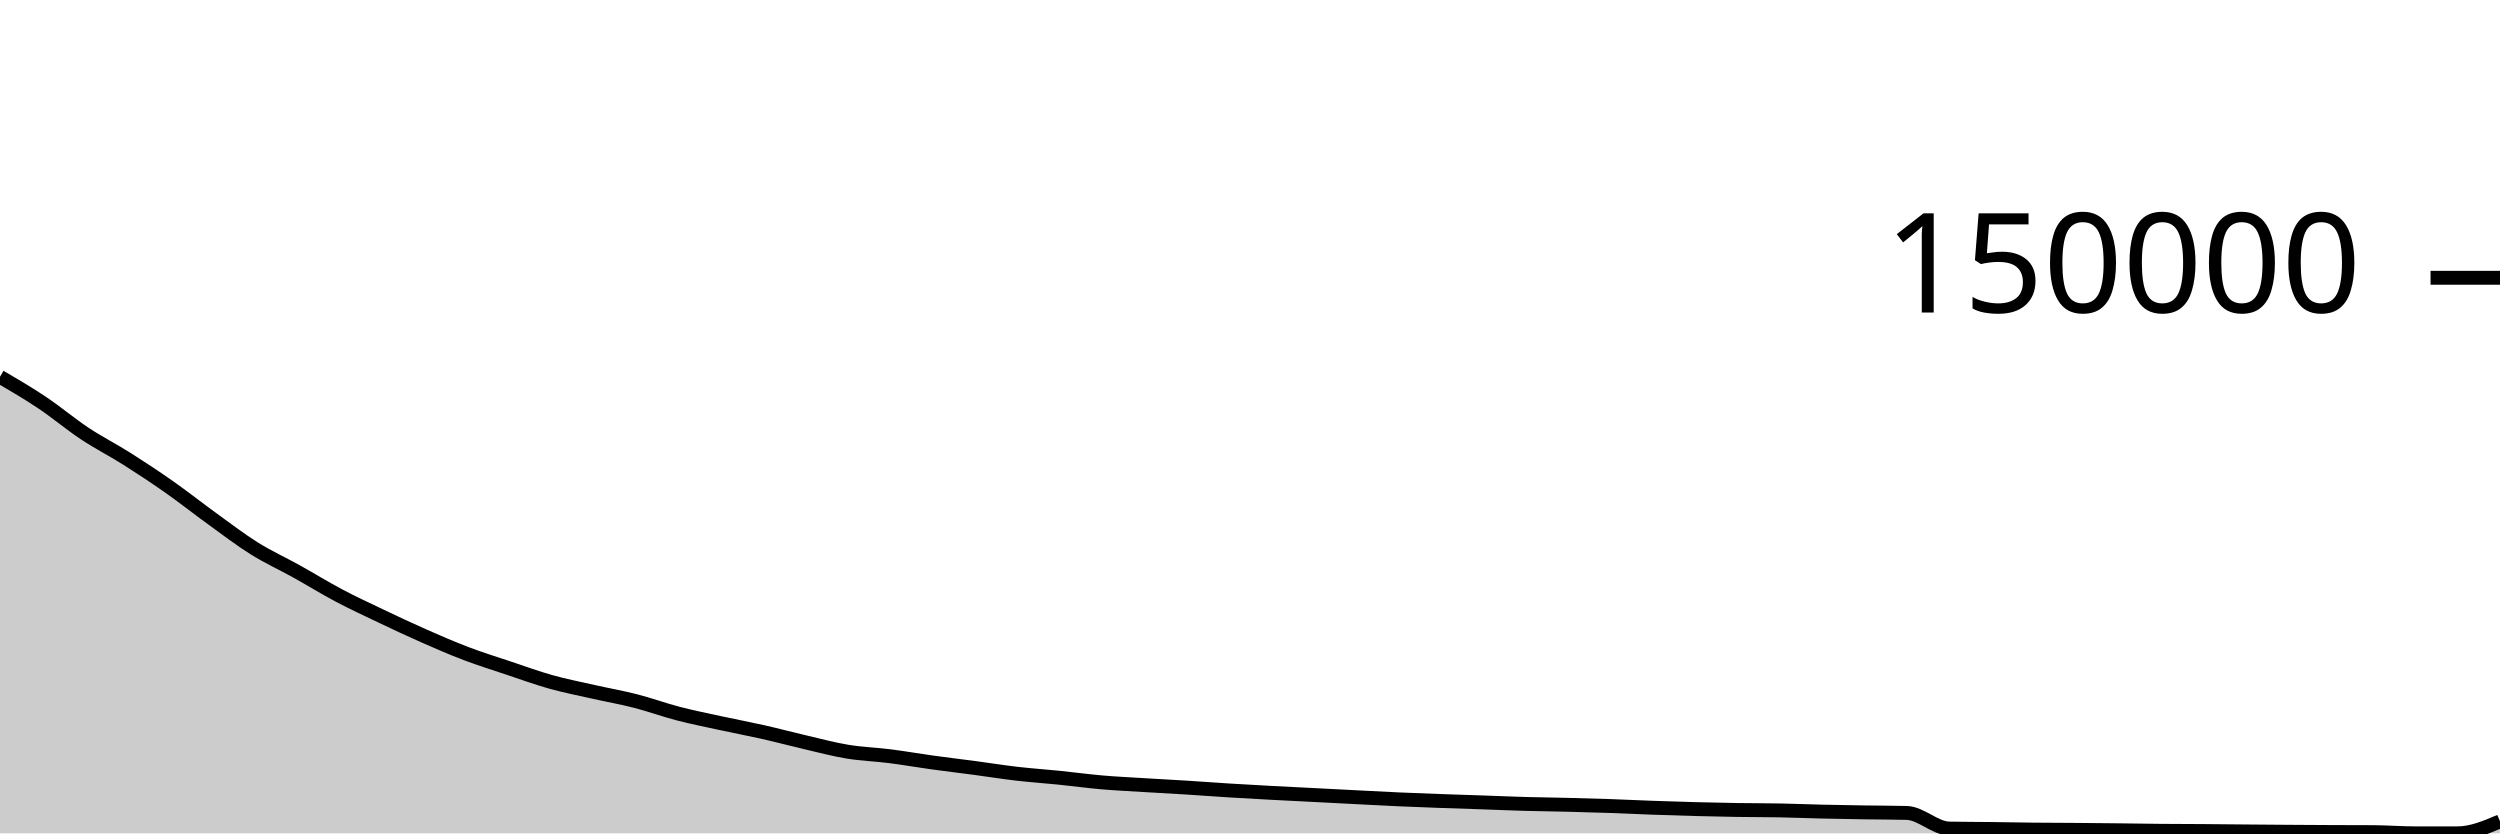
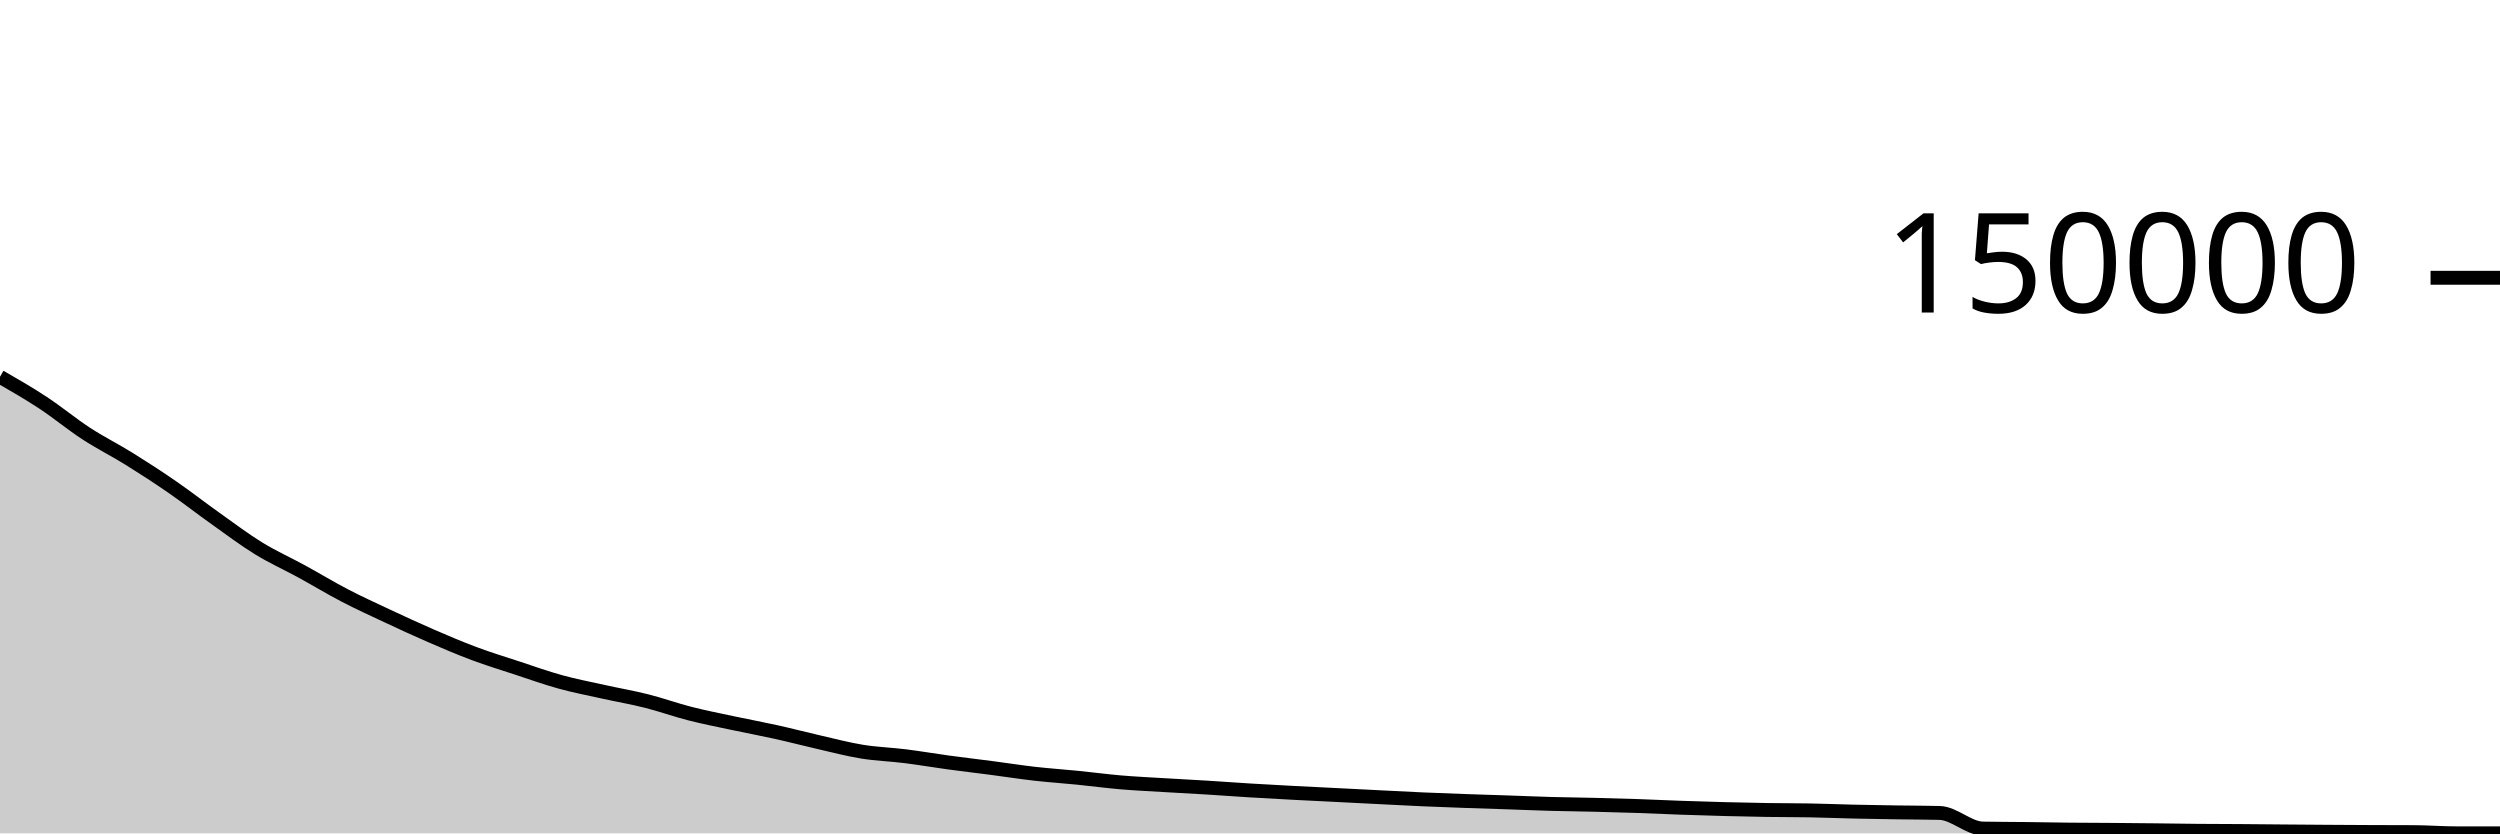
<svg xmlns="http://www.w3.org/2000/svg" viewBox="0 0 180 60">
  <g transform="translate(0,20)">
-     <path class="area" fill="rgba(0, 0, 0, 0.2)" d="M0,7.129C1.017,7.724,2.034,8.319,3.051,9.001C4.068,9.682,5.085,10.542,6.102,11.216C7.119,11.89,8.136,12.402,9.153,13.045C10.169,13.688,11.186,14.36,12.203,15.074C13.22,15.789,14.237,16.596,15.254,17.331C16.271,18.066,17.288,18.848,18.305,19.484C19.322,20.119,20.339,20.579,21.356,21.145C22.373,21.711,23.39,22.34,24.407,22.877C25.424,23.415,26.441,23.886,27.458,24.37C28.475,24.854,29.492,25.333,30.508,25.781C31.525,26.229,32.542,26.672,33.559,27.058C34.576,27.445,35.593,27.76,36.61,28.1C37.627,28.44,38.644,28.812,39.661,29.097C40.678,29.382,41.695,29.579,42.712,29.809C43.729,30.039,44.746,30.215,45.763,30.476C46.78,30.737,47.797,31.11,48.814,31.375C49.831,31.639,50.847,31.842,51.864,32.063C52.881,32.285,53.898,32.473,54.915,32.703C55.932,32.932,56.949,33.204,57.966,33.441C58.983,33.677,60,33.952,61.017,34.12C62.034,34.288,63.051,34.317,64.068,34.447C65.085,34.576,66.102,34.755,67.119,34.896C68.136,35.037,69.153,35.157,70.169,35.292C71.186,35.428,72.203,35.591,73.22,35.709C74.237,35.826,75.254,35.895,76.271,35.998C77.288,36.102,78.305,36.241,79.322,36.33C80.339,36.418,81.356,36.465,82.373,36.528C83.39,36.591,84.407,36.642,85.424,36.706C86.441,36.769,87.458,36.848,88.475,36.911C89.492,36.974,90.508,37.03,91.525,37.085C92.542,37.14,93.559,37.188,94.576,37.24C95.593,37.292,96.61,37.346,97.627,37.398C98.644,37.45,99.661,37.507,100.678,37.552C101.695,37.598,102.712,37.635,103.729,37.672C104.746,37.709,105.763,37.739,106.78,37.774C107.797,37.81,108.814,37.854,109.831,37.883C110.847,37.911,111.864,37.921,112.881,37.946C113.898,37.971,114.915,37.999,115.932,38.034C116.949,38.069,117.966,38.12,118.983,38.157C120,38.193,121.017,38.226,122.034,38.253C123.051,38.28,124.068,38.303,125.085,38.319C126.102,38.335,127.119,38.33,128.136,38.349C129.153,38.368,130.169,38.411,131.186,38.435C132.203,38.458,133.22,38.475,134.237,38.491C135.254,38.507,136.271,38.505,137.288,38.531C138.305,38.558,139.322,39.635,140.339,39.656C141.356,39.677,142.373,39.675,143.39,39.687C144.407,39.7,145.424,39.721,146.441,39.731C147.458,39.742,148.475,39.742,149.492,39.75C150.508,39.758,151.525,39.768,152.542,39.779C153.559,39.791,154.576,39.809,155.593,39.818C156.61,39.828,157.627,39.827,158.644,39.834C159.661,39.841,160.678,39.853,161.695,39.862C162.712,39.87,163.729,39.878,164.746,39.886C165.763,39.893,166.78,39.9,167.797,39.904C168.814,39.909,169.831,39.907,170.847,39.913C171.864,39.918,172.881,40,173.898,40C174.915,40,175.932,40,176.949,40C177.966,40,178.983,39.568,180,39.137L180,40C178.983,40,177.966,40,176.949,40C175.932,40,174.915,40,173.898,40C172.881,40,171.864,40,170.847,40C169.831,40,168.814,40,167.797,40C166.78,40,165.763,40,164.746,40C163.729,40,162.712,40,161.695,40C160.678,40,159.661,40,158.644,40C157.627,40,156.61,40,155.593,40C154.576,40,153.559,40,152.542,40C151.525,40,150.508,40,149.492,40C148.475,40,147.458,40,146.441,40C145.424,40,144.407,40,143.39,40C142.373,40,141.356,40,140.339,40C139.322,40,138.305,40,137.288,40C136.271,40,135.254,40,134.237,40C133.22,40,132.203,40,131.186,40C130.169,40,129.153,40,128.136,40C127.119,40,126.102,40,125.085,40C124.068,40,123.051,40,122.034,40C121.017,40,120,40,118.983,40C117.966,40,116.949,40,115.932,40C114.915,40,113.898,40,112.881,40C111.864,40,110.847,40,109.831,40C108.814,40,107.797,40,106.78,40C105.763,40,104.746,40,103.729,40C102.712,40,101.695,40,100.678,40C99.661,40,98.644,40,97.627,40C96.61,40,95.593,40,94.576,40C93.559,40,92.542,40,91.525,40C90.508,40,89.492,40,88.475,40C87.458,40,86.441,40,85.424,40C84.407,40,83.39,40,82.373,40C81.356,40,80.339,40,79.322,40C78.305,40,77.288,40,76.271,40C75.254,40,74.237,40,73.22,40C72.203,40,71.186,40,70.169,40C69.153,40,68.136,40,67.119,40C66.102,40,65.085,40,64.068,40C63.051,40,62.034,40,61.017,40C60,40,58.983,40,57.966,40C56.949,40,55.932,40,54.915,40C53.898,40,52.881,40,51.864,40C50.847,40,49.831,40,48.814,40C47.797,40,46.78,40,45.763,40C44.746,40,43.729,40,42.712,40C41.695,40,40.678,40,39.661,40C38.644,40,37.627,40,36.61,40C35.593,40,34.576,40,33.559,40C32.542,40,31.525,40,30.508,40C29.492,40,28.475,40,27.458,40C26.441,40,25.424,40,24.407,40C23.39,40,22.373,40,21.356,40C20.339,40,19.322,40,18.305,40C17.288,40,16.271,40,15.254,40C14.237,40,13.22,40,12.203,40C11.186,40,10.169,40,9.153,40C8.136,40,7.119,40,6.102,40C5.085,40,4.068,40,3.051,40C2.034,40,1.017,40,0,40Z" />
-     <path class="line" stroke="black" fill="none" d="M0,7.129C1.017,7.724,2.034,8.319,3.051,9.001C4.068,9.682,5.085,10.542,6.102,11.216C7.119,11.89,8.136,12.402,9.153,13.045C10.169,13.688,11.186,14.36,12.203,15.074C13.22,15.789,14.237,16.596,15.254,17.331C16.271,18.066,17.288,18.848,18.305,19.484C19.322,20.119,20.339,20.579,21.356,21.145C22.373,21.711,23.39,22.34,24.407,22.877C25.424,23.415,26.441,23.886,27.458,24.37C28.475,24.854,29.492,25.333,30.508,25.781C31.525,26.229,32.542,26.672,33.559,27.058C34.576,27.445,35.593,27.76,36.61,28.1C37.627,28.44,38.644,28.812,39.661,29.097C40.678,29.382,41.695,29.579,42.712,29.809C43.729,30.039,44.746,30.215,45.763,30.476C46.78,30.737,47.797,31.11,48.814,31.375C49.831,31.639,50.847,31.842,51.864,32.063C52.881,32.285,53.898,32.473,54.915,32.703C55.932,32.932,56.949,33.204,57.966,33.441C58.983,33.677,60,33.952,61.017,34.12C62.034,34.288,63.051,34.317,64.068,34.447C65.085,34.576,66.102,34.755,67.119,34.896C68.136,35.037,69.153,35.157,70.169,35.292C71.186,35.428,72.203,35.591,73.22,35.709C74.237,35.826,75.254,35.895,76.271,35.998C77.288,36.102,78.305,36.241,79.322,36.33C80.339,36.418,81.356,36.465,82.373,36.528C83.39,36.591,84.407,36.642,85.424,36.706C86.441,36.769,87.458,36.848,88.475,36.911C89.492,36.974,90.508,37.03,91.525,37.085C92.542,37.14,93.559,37.188,94.576,37.24C95.593,37.292,96.61,37.346,97.627,37.398C98.644,37.45,99.661,37.507,100.678,37.552C101.695,37.598,102.712,37.635,103.729,37.672C104.746,37.709,105.763,37.739,106.78,37.774C107.797,37.81,108.814,37.854,109.831,37.883C110.847,37.911,111.864,37.921,112.881,37.946C113.898,37.971,114.915,37.999,115.932,38.034C116.949,38.069,117.966,38.12,118.983,38.157C120,38.193,121.017,38.226,122.034,38.253C123.051,38.28,124.068,38.303,125.085,38.319C126.102,38.335,127.119,38.33,128.136,38.349C129.153,38.368,130.169,38.411,131.186,38.435C132.203,38.458,133.22,38.475,134.237,38.491C135.254,38.507,136.271,38.505,137.288,38.531C138.305,38.558,139.322,39.635,140.339,39.656C141.356,39.677,142.373,39.675,143.39,39.687C144.407,39.7,145.424,39.721,146.441,39.731C147.458,39.742,148.475,39.742,149.492,39.75C150.508,39.758,151.525,39.768,152.542,39.779C153.559,39.791,154.576,39.809,155.593,39.818C156.61,39.828,157.627,39.827,158.644,39.834C159.661,39.841,160.678,39.853,161.695,39.862C162.712,39.87,163.729,39.878,164.746,39.886C165.763,39.893,166.78,39.9,167.797,39.904C168.814,39.909,169.831,39.907,170.847,39.913C171.864,39.918,172.881,40,173.898,40C174.915,40,175.932,40,176.949,40C177.966,40,178.983,39.568,180,39.137" />
+     <path class="area" fill="rgba(0, 0, 0, 0.2)" d="M0,7.129C1.034,7.724,2.069,8.319,3.103,9.001C4.138,9.682,5.172,10.542,6.207,11.216C7.241,11.89,8.276,12.402,9.31,13.045C10.345,13.688,11.379,14.36,12.414,15.074C13.448,15.789,14.483,16.596,15.517,17.331C16.552,18.066,17.586,18.848,18.621,19.484C19.655,20.119,20.69,20.579,21.724,21.145C22.759,21.711,23.793,22.34,24.828,22.877C25.862,23.415,26.897,23.886,27.931,24.37C28.966,24.854,30,25.333,31.034,25.781C32.069,26.229,33.103,26.672,34.138,27.058C35.172,27.445,36.207,27.76,37.241,28.1C38.276,28.44,39.31,28.812,40.345,29.097C41.379,29.382,42.414,29.579,43.448,29.809C44.483,30.039,45.517,30.215,46.552,30.476C47.586,30.737,48.621,31.11,49.655,31.375C50.69,31.639,51.724,31.842,52.759,32.063C53.793,32.285,54.828,32.473,55.862,32.703C56.897,32.932,57.931,33.204,58.966,33.441C60,33.677,61.034,33.952,62.069,34.12C63.103,34.288,64.138,34.317,65.172,34.447C66.207,34.576,67.241,34.755,68.276,34.896C69.31,35.037,70.345,35.157,71.379,35.292C72.414,35.428,73.448,35.591,74.483,35.709C75.517,35.826,76.552,35.895,77.586,35.998C78.621,36.102,79.655,36.241,80.69,36.33C81.724,36.418,82.759,36.465,83.793,36.528C84.828,36.591,85.862,36.642,86.897,36.706C87.931,36.769,88.966,36.848,90,36.911C91.034,36.974,92.069,37.03,93.103,37.085C94.138,37.14,95.172,37.188,96.207,37.24C97.241,37.292,98.276,37.346,99.31,37.398C100.345,37.45,101.379,37.507,102.414,37.552C103.448,37.598,104.483,37.635,105.517,37.672C106.552,37.709,107.586,37.739,108.621,37.774C109.655,37.81,110.69,37.854,111.724,37.883C112.759,37.911,113.793,37.921,114.828,37.946C115.862,37.971,116.897,37.999,117.931,38.034C118.966,38.069,120,38.12,121.034,38.157C122.069,38.193,123.103,38.226,124.138,38.253C125.172,38.28,126.207,38.303,127.241,38.319C128.276,38.335,129.31,38.33,130.345,38.349C131.379,38.368,132.414,38.411,133.448,38.435C134.483,38.458,135.517,38.475,136.552,38.491C137.586,38.507,138.621,38.505,139.655,38.531C140.69,38.558,141.724,39.635,142.759,39.656C143.793,39.677,144.828,39.675,145.862,39.687C146.897,39.7,147.931,39.721,148.966,39.731C150,39.742,151.034,39.742,152.069,39.75C153.103,39.758,154.138,39.768,155.172,39.779C156.207,39.791,157.241,39.809,158.276,39.818C159.31,39.828,160.345,39.827,161.379,39.834C162.414,39.841,163.448,39.853,164.483,39.862C165.517,39.87,166.552,39.878,167.586,39.886C168.621,39.893,169.655,39.9,170.69,39.904C171.724,39.909,172.759,39.907,173.793,39.913C174.828,39.918,175.862,40,176.897,40C177.931,40,178.966,40,180,40L180,40C178.966,40,177.931,40,176.897,40C175.862,40,174.828,40,173.793,40C172.759,40,171.724,40,170.69,40C169.655,40,168.621,40,167.586,40C166.552,40,165.517,40,164.483,40C163.448,40,162.414,40,161.379,40C160.345,40,159.31,40,158.276,40C157.241,40,156.207,40,155.172,40C154.138,40,153.103,40,152.069,40C151.034,40,150,40,148.966,40C147.931,40,146.897,40,145.862,40C144.828,40,143.793,40,142.759,40C141.724,40,140.69,40,139.655,40C138.621,40,137.586,40,136.552,40C135.517,40,134.483,40,133.448,40C132.414,40,131.379,40,130.345,40C129.31,40,128.276,40,127.241,40C126.207,40,125.172,40,124.138,40C123.103,40,122.069,40,121.034,40C120,40,118.966,40,117.931,40C116.897,40,115.862,40,114.828,40C113.793,40,112.759,40,111.724,40C110.69,40,109.655,40,108.621,40C107.586,40,106.552,40,105.517,40C104.483,40,103.448,40,102.414,40C101.379,40,100.345,40,99.31,40C98.276,40,97.241,40,96.207,40C95.172,40,94.138,40,93.103,40C92.069,40,91.034,40,90,40C88.966,40,87.931,40,86.897,40C85.862,40,84.828,40,83.793,40C82.759,40,81.724,40,80.69,40C79.655,40,78.621,40,77.586,40C76.552,40,75.517,40,74.483,40C73.448,40,72.414,40,71.379,40C70.345,40,69.31,40,68.276,40C67.241,40,66.207,40,65.172,40C64.138,40,63.103,40,62.069,40C61.034,40,60,40,58.966,40C57.931,40,56.897,40,55.862,40C54.828,40,53.793,40,52.759,40C51.724,40,50.69,40,49.655,40C48.621,40,47.586,40,46.552,40C45.517,40,44.483,40,43.448,40C42.414,40,41.379,40,40.345,40C39.31,40,38.276,40,37.241,40C36.207,40,35.172,40,34.138,40C33.103,40,32.069,40,31.034,40C30,40,28.966,40,27.931,40C26.897,40,25.862,40,24.828,40C23.793,40,22.759,40,21.724,40C20.69,40,19.655,40,18.621,40C17.586,40,16.552,40,15.517,40C14.483,40,13.448,40,12.414,40C11.379,40,10.345,40,9.31,40C8.276,40,7.241,40,6.207,40C5.172,40,4.138,40,3.103,40C2.069,40,1.034,40,0,40Z" />
+     <path class="line" stroke="black" fill="none" d="M0,7.129C1.034,7.724,2.069,8.319,3.103,9.001C4.138,9.682,5.172,10.542,6.207,11.216C7.241,11.89,8.276,12.402,9.31,13.045C10.345,13.688,11.379,14.36,12.414,15.074C13.448,15.789,14.483,16.596,15.517,17.331C16.552,18.066,17.586,18.848,18.621,19.484C19.655,20.119,20.69,20.579,21.724,21.145C22.759,21.711,23.793,22.34,24.828,22.877C25.862,23.415,26.897,23.886,27.931,24.37C28.966,24.854,30,25.333,31.034,25.781C32.069,26.229,33.103,26.672,34.138,27.058C35.172,27.445,36.207,27.76,37.241,28.1C38.276,28.44,39.31,28.812,40.345,29.097C41.379,29.382,42.414,29.579,43.448,29.809C44.483,30.039,45.517,30.215,46.552,30.476C47.586,30.737,48.621,31.11,49.655,31.375C50.69,31.639,51.724,31.842,52.759,32.063C53.793,32.285,54.828,32.473,55.862,32.703C56.897,32.932,57.931,33.204,58.966,33.441C60,33.677,61.034,33.952,62.069,34.12C63.103,34.288,64.138,34.317,65.172,34.447C66.207,34.576,67.241,34.755,68.276,34.896C69.31,35.037,70.345,35.157,71.379,35.292C72.414,35.428,73.448,35.591,74.483,35.709C75.517,35.826,76.552,35.895,77.586,35.998C78.621,36.102,79.655,36.241,80.69,36.33C81.724,36.418,82.759,36.465,83.793,36.528C84.828,36.591,85.862,36.642,86.897,36.706C87.931,36.769,88.966,36.848,90,36.911C91.034,36.974,92.069,37.03,93.103,37.085C94.138,37.14,95.172,37.188,96.207,37.24C97.241,37.292,98.276,37.346,99.31,37.398C100.345,37.45,101.379,37.507,102.414,37.552C103.448,37.598,104.483,37.635,105.517,37.672C106.552,37.709,107.586,37.739,108.621,37.774C109.655,37.81,110.69,37.854,111.724,37.883C112.759,37.911,113.793,37.921,114.828,37.946C115.862,37.971,116.897,37.999,117.931,38.034C118.966,38.069,120,38.12,121.034,38.157C122.069,38.193,123.103,38.226,124.138,38.253C125.172,38.28,126.207,38.303,127.241,38.319C128.276,38.335,129.31,38.33,130.345,38.349C131.379,38.368,132.414,38.411,133.448,38.435C134.483,38.458,135.517,38.475,136.552,38.491C137.586,38.507,138.621,38.505,139.655,38.531C140.69,38.558,141.724,39.635,142.759,39.656C143.793,39.677,144.828,39.675,145.862,39.687C146.897,39.7,147.931,39.721,148.966,39.731C150,39.742,151.034,39.742,152.069,39.75C153.103,39.758,154.138,39.768,155.172,39.779C156.207,39.791,157.241,39.809,158.276,39.818C159.31,39.828,160.345,39.827,161.379,39.834C162.414,39.841,163.448,39.853,164.483,39.862C165.517,39.87,166.552,39.878,167.586,39.886C168.621,39.893,169.655,39.9,170.69,39.904C171.724,39.909,172.759,39.907,173.793,39.913C174.828,39.918,175.862,40,176.897,40C177.931,40,178.966,40,180,40" />
    <path class="axis-ceiling" stroke-width="1" stroke="black" fill="none" d="M175,0L180,0" />
    <text class="axis-ceiling-label" font-family="sans-serif" text-anchor="end" font-size="10px" x="170" y="2.5">150000</text>
  </g>
</svg>
